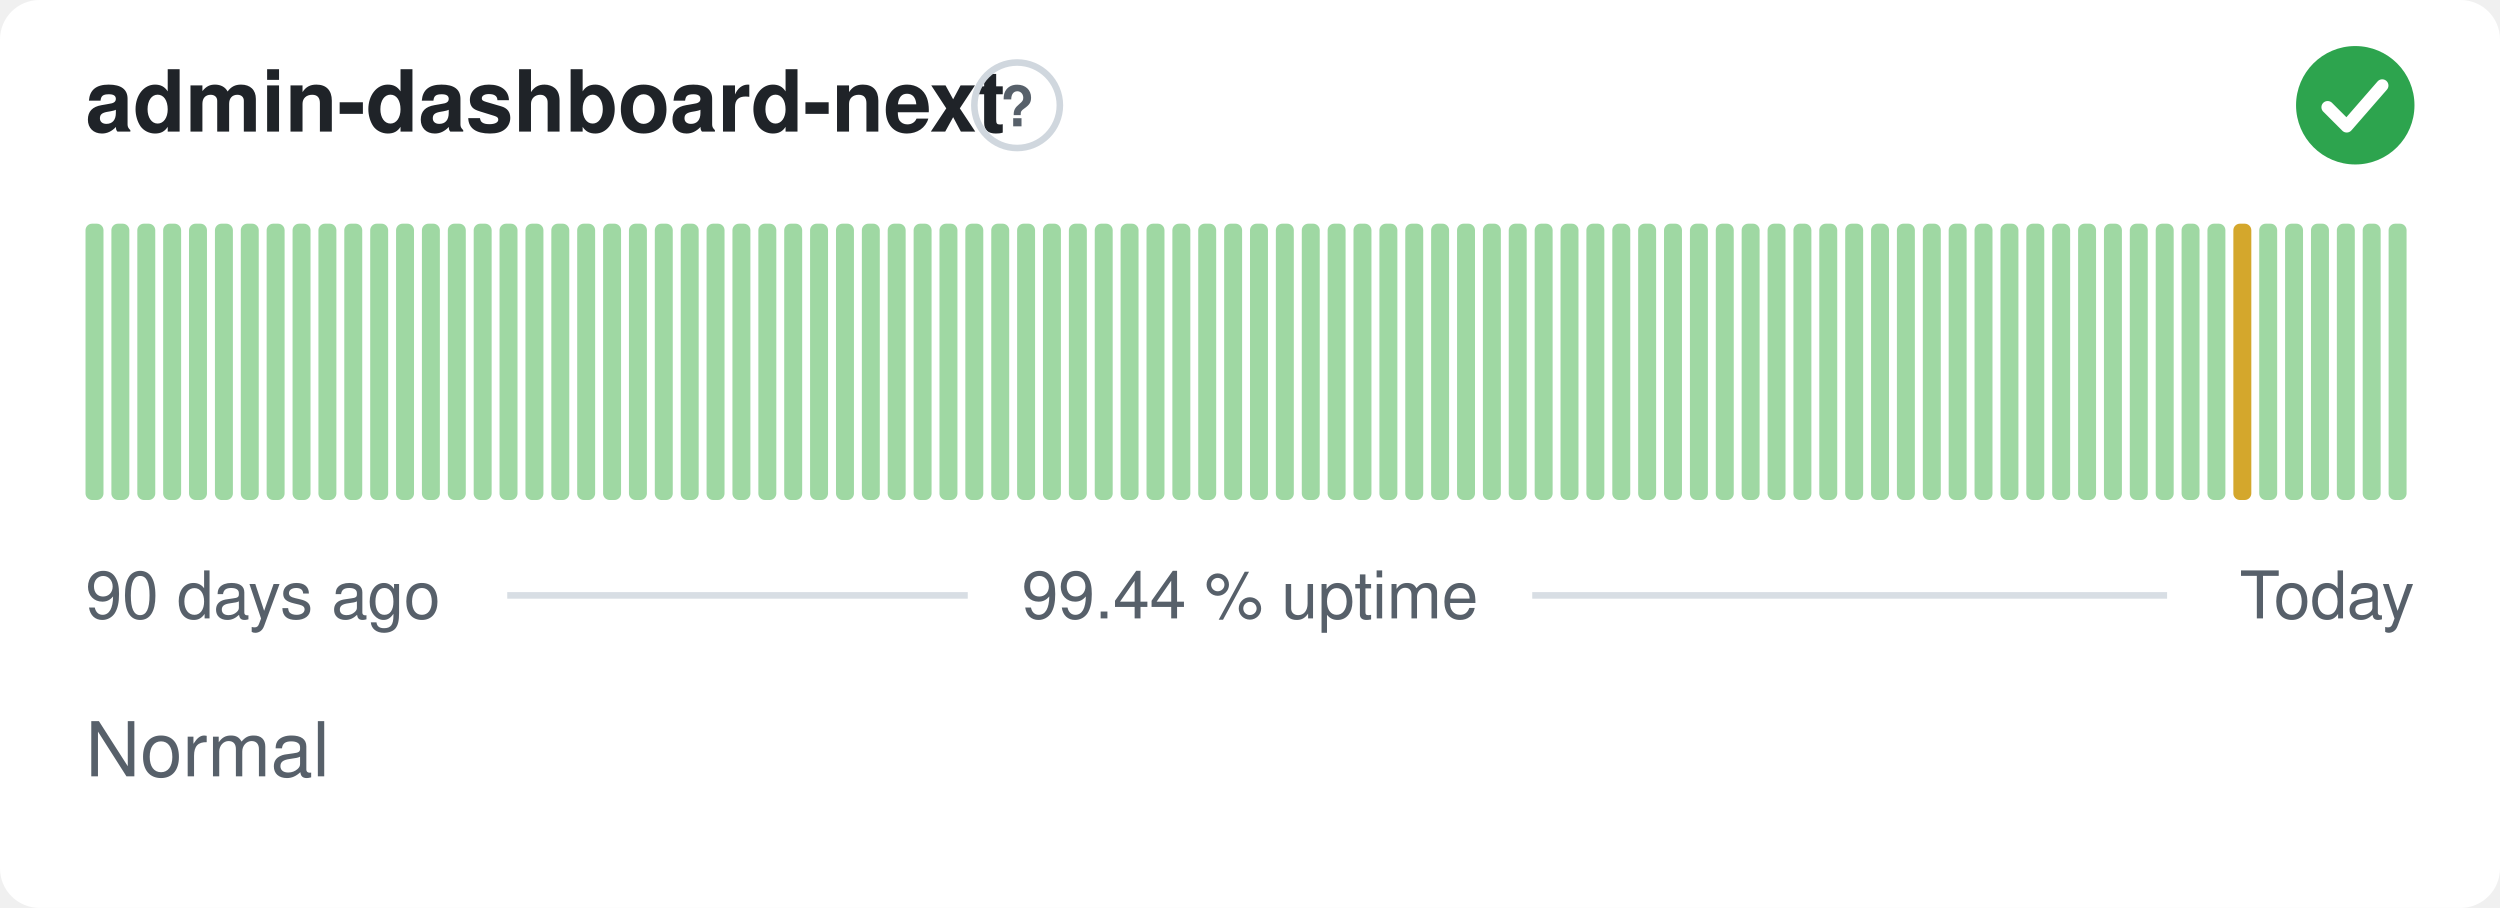
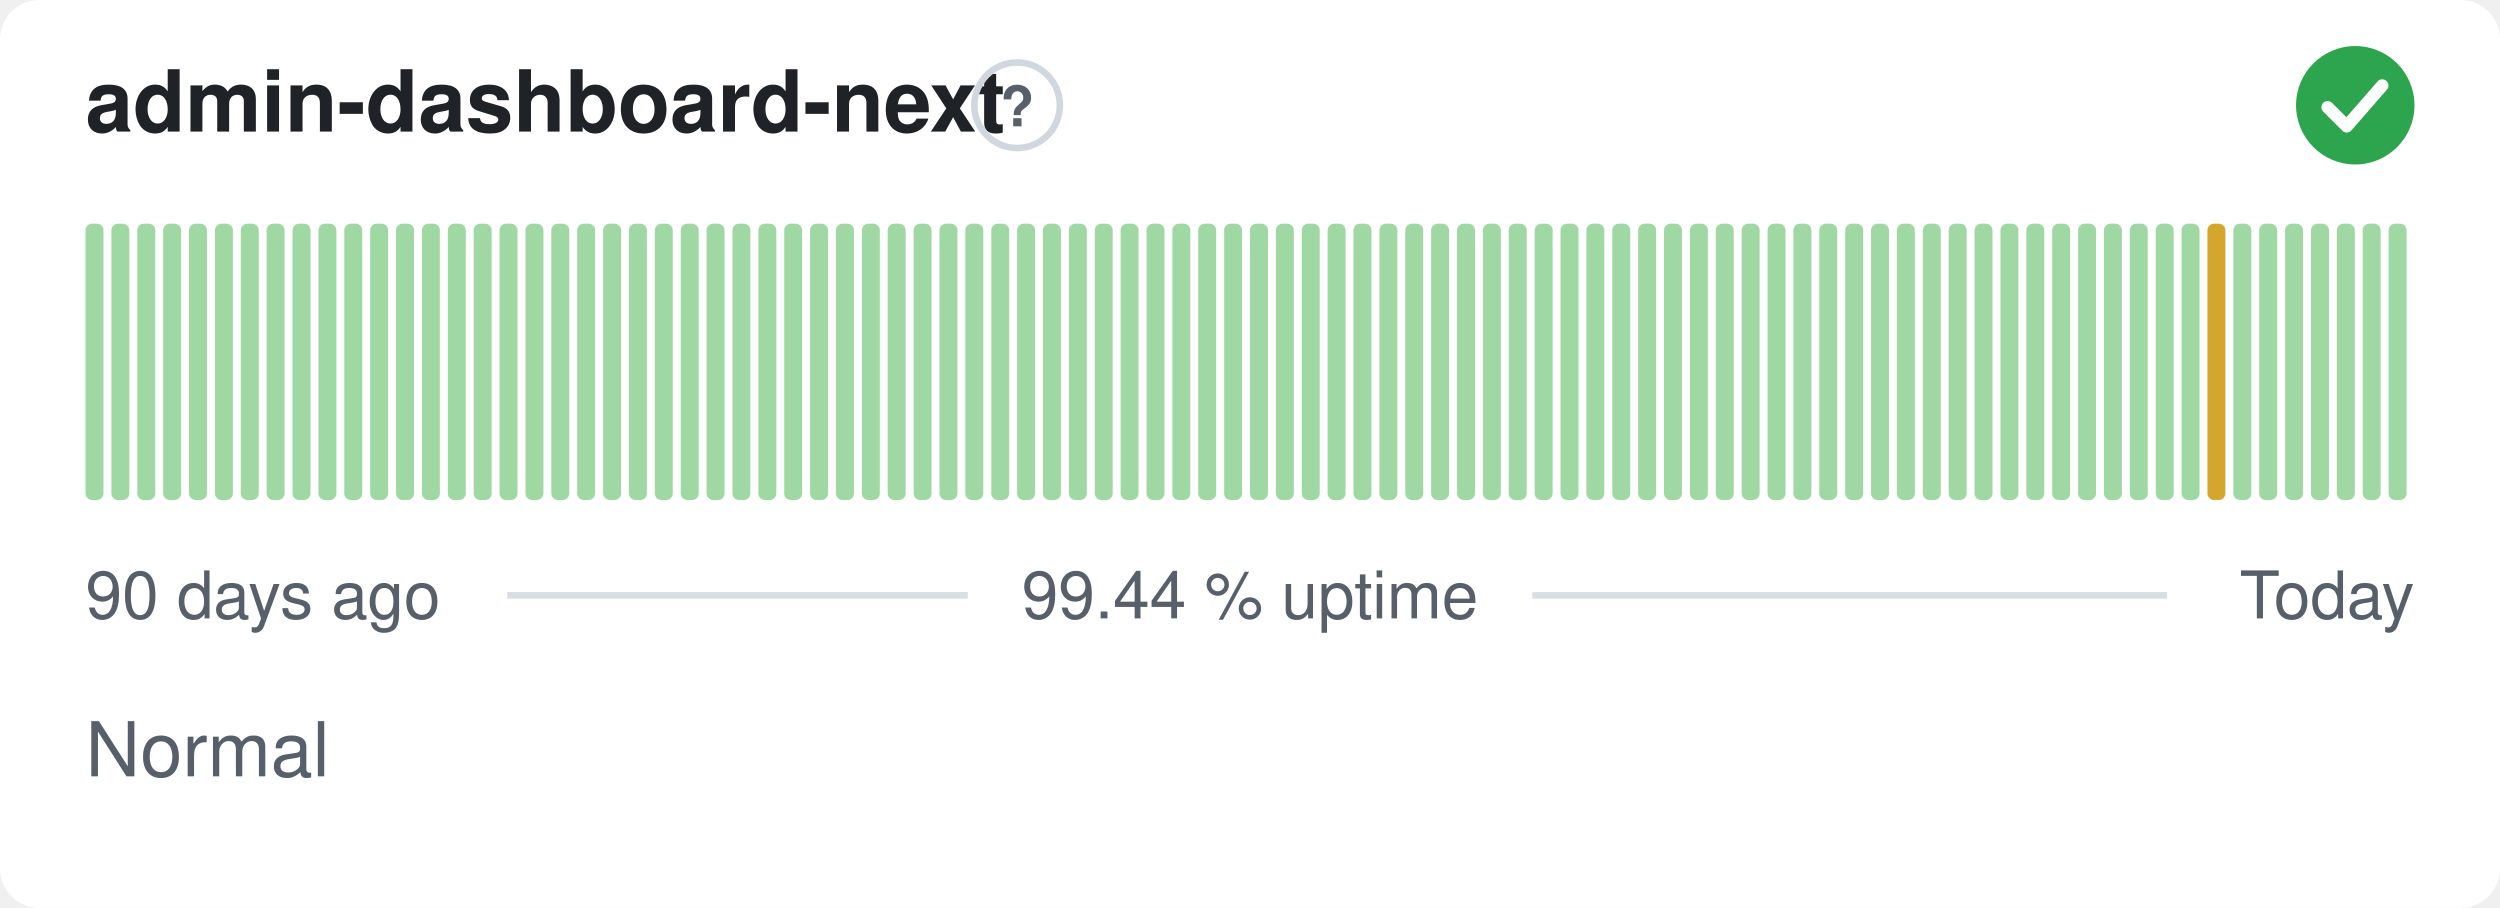
<svg xmlns="http://www.w3.org/2000/svg" width="380" height="138" viewBox="0 0 380 138" role="img" aria-label="admin-dashboard-next: Normal, 99.44 % uptime over the last 90 days" font-family="-apple-system,BlinkMacSystemFont,'Segoe UI',Helvetica,Arial,sans-serif">
  <style>
    @media (prefers-color-scheme: dark) {
      .bg { fill: #0d1117 }
      .title { fill: #e6edf3 }
      .muted { fill: #8b949e }
      .hint { stroke: #30363d }
      .rule { stroke: #30363d }
      .nodata { fill: #21262d }
    }
  </style>
  <rect class="bg" width="380" height="138" rx="6" fill="#ffffff" />
  <text class="title" x="13" y="20" font-size="13" font-weight="600" fill="#1f2328">admin-dashboard-next</text>
  <circle class="hint" cx="154.6" cy="16" r="6.5" fill="none" stroke="#d0d7de" stroke-width="1" />
  <text class="muted" x="154.6" y="19.2" text-anchor="middle" font-size="8.5" font-weight="700" fill="#57606a">?</text>
  <circle cx="358" cy="16" r="9" fill="#2da44e" />
  <path d="M353.80 16.30l2.90 2.90 5.40 -6.20" fill="none" stroke="#fff" stroke-width="1.89" stroke-linecap="round" stroke-linejoin="round" />
  <rect x="13.00" y="34.00" width="2.73" height="42.00" rx="1" fill="#9fd8a3" />
  <rect x="16.93" y="34.00" width="2.73" height="42.00" rx="1" fill="#9fd8a3" />
  <rect x="20.87" y="34.00" width="2.73" height="42.00" rx="1" fill="#9fd8a3" />
  <rect x="24.80" y="34.00" width="2.73" height="42.00" rx="1" fill="#9fd8a3" />
  <rect x="28.73" y="34.00" width="2.73" height="42.00" rx="1" fill="#9fd8a3" />
  <rect x="32.67" y="34.00" width="2.73" height="42.00" rx="1" fill="#9fd8a3" />
  <rect x="36.60" y="34.00" width="2.73" height="42.00" rx="1" fill="#9fd8a3" />
  <rect x="40.53" y="34.00" width="2.73" height="42.00" rx="1" fill="#9fd8a3" />
  <rect x="44.47" y="34.00" width="2.73" height="42.00" rx="1" fill="#9fd8a3" />
  <rect x="48.40" y="34.00" width="2.73" height="42.00" rx="1" fill="#9fd8a3" />
  <rect x="52.33" y="34.00" width="2.73" height="42.00" rx="1" fill="#9fd8a3" />
  <rect x="56.27" y="34.00" width="2.73" height="42.00" rx="1" fill="#9fd8a3" />
  <rect x="60.20" y="34.00" width="2.73" height="42.00" rx="1" fill="#9fd8a3" />
  <rect x="64.13" y="34.00" width="2.73" height="42.00" rx="1" fill="#9fd8a3" />
  <rect x="68.07" y="34.00" width="2.73" height="42.00" rx="1" fill="#9fd8a3" />
  <rect x="72.00" y="34.00" width="2.73" height="42.00" rx="1" fill="#9fd8a3" />
  <rect x="75.93" y="34.00" width="2.73" height="42.00" rx="1" fill="#9fd8a3" />
  <rect x="79.87" y="34.00" width="2.73" height="42.00" rx="1" fill="#9fd8a3" />
  <rect x="83.80" y="34.00" width="2.73" height="42.00" rx="1" fill="#9fd8a3" />
  <rect x="87.73" y="34.00" width="2.73" height="42.00" rx="1" fill="#9fd8a3" />
  <rect x="91.67" y="34.00" width="2.73" height="42.00" rx="1" fill="#9fd8a3" />
  <rect x="95.60" y="34.00" width="2.73" height="42.00" rx="1" fill="#9fd8a3" />
  <rect x="99.53" y="34.00" width="2.73" height="42.00" rx="1" fill="#9fd8a3" />
  <rect x="103.47" y="34.00" width="2.73" height="42.00" rx="1" fill="#9fd8a3" />
  <rect x="107.40" y="34.00" width="2.73" height="42.00" rx="1" fill="#9fd8a3" />
  <rect x="111.33" y="34.00" width="2.73" height="42.00" rx="1" fill="#9fd8a3" />
  <rect x="115.27" y="34.00" width="2.73" height="42.00" rx="1" fill="#9fd8a3" />
  <rect x="119.20" y="34.00" width="2.73" height="42.00" rx="1" fill="#9fd8a3" />
  <rect x="123.13" y="34.00" width="2.73" height="42.00" rx="1" fill="#9fd8a3" />
  <rect x="127.07" y="34.00" width="2.73" height="42.00" rx="1" fill="#9fd8a3" />
  <rect x="131.00" y="34.00" width="2.73" height="42.00" rx="1" fill="#9fd8a3" />
  <rect x="134.93" y="34.00" width="2.73" height="42.00" rx="1" fill="#9fd8a3" />
  <rect x="138.87" y="34.00" width="2.73" height="42.00" rx="1" fill="#9fd8a3" />
  <rect x="142.80" y="34.00" width="2.73" height="42.00" rx="1" fill="#9fd8a3" />
  <rect x="146.73" y="34.00" width="2.73" height="42.00" rx="1" fill="#9fd8a3" />
  <rect x="150.67" y="34.00" width="2.73" height="42.00" rx="1" fill="#9fd8a3" />
  <rect x="154.60" y="34.00" width="2.73" height="42.00" rx="1" fill="#9fd8a3" />
  <rect x="158.53" y="34.00" width="2.73" height="42.00" rx="1" fill="#9fd8a3" />
  <rect x="162.47" y="34.00" width="2.73" height="42.00" rx="1" fill="#9fd8a3" />
  <rect x="166.40" y="34.00" width="2.73" height="42.00" rx="1" fill="#9fd8a3" />
  <rect x="170.33" y="34.00" width="2.73" height="42.00" rx="1" fill="#9fd8a3" />
  <rect x="174.27" y="34.00" width="2.73" height="42.00" rx="1" fill="#9fd8a3" />
  <rect x="178.20" y="34.00" width="2.73" height="42.00" rx="1" fill="#9fd8a3" />
  <rect x="182.13" y="34.00" width="2.73" height="42.00" rx="1" fill="#9fd8a3" />
  <rect x="186.07" y="34.00" width="2.73" height="42.00" rx="1" fill="#9fd8a3" />
  <rect x="190.00" y="34.00" width="2.73" height="42.00" rx="1" fill="#9fd8a3" />
  <rect x="193.93" y="34.00" width="2.73" height="42.00" rx="1" fill="#9fd8a3" />
  <rect x="197.87" y="34.00" width="2.73" height="42.00" rx="1" fill="#9fd8a3" />
  <rect x="201.80" y="34.00" width="2.73" height="42.00" rx="1" fill="#9fd8a3" />
  <rect x="205.73" y="34.00" width="2.73" height="42.00" rx="1" fill="#9fd8a3" />
  <rect x="209.67" y="34.00" width="2.73" height="42.00" rx="1" fill="#9fd8a3" />
  <rect x="213.60" y="34.00" width="2.73" height="42.00" rx="1" fill="#9fd8a3" />
  <rect x="217.53" y="34.00" width="2.73" height="42.00" rx="1" fill="#9fd8a3" />
  <rect x="221.47" y="34.00" width="2.73" height="42.00" rx="1" fill="#9fd8a3" />
  <rect x="225.40" y="34.00" width="2.73" height="42.00" rx="1" fill="#9fd8a3" />
  <rect x="229.33" y="34.00" width="2.73" height="42.00" rx="1" fill="#9fd8a3" />
  <rect x="233.27" y="34.00" width="2.73" height="42.00" rx="1" fill="#9fd8a3" />
  <rect x="237.20" y="34.00" width="2.73" height="42.00" rx="1" fill="#9fd8a3" />
  <rect x="241.13" y="34.00" width="2.73" height="42.00" rx="1" fill="#9fd8a3" />
  <rect x="245.07" y="34.00" width="2.73" height="42.00" rx="1" fill="#9fd8a3" />
  <rect x="249.00" y="34.00" width="2.73" height="42.00" rx="1" fill="#9fd8a3" />
  <rect x="252.93" y="34.00" width="2.73" height="42.00" rx="1" fill="#9fd8a3" />
  <rect x="256.87" y="34.00" width="2.73" height="42.00" rx="1" fill="#9fd8a3" />
  <rect x="260.80" y="34.00" width="2.73" height="42.00" rx="1" fill="#9fd8a3" />
  <rect x="264.73" y="34.00" width="2.73" height="42.00" rx="1" fill="#9fd8a3" />
  <rect x="268.67" y="34.00" width="2.73" height="42.00" rx="1" fill="#9fd8a3" />
  <rect x="272.60" y="34.00" width="2.73" height="42.00" rx="1" fill="#9fd8a3" />
  <rect x="276.53" y="34.00" width="2.73" height="42.00" rx="1" fill="#9fd8a3" />
  <rect x="280.47" y="34.00" width="2.73" height="42.00" rx="1" fill="#9fd8a3" />
  <rect x="284.40" y="34.00" width="2.73" height="42.00" rx="1" fill="#9fd8a3" />
  <rect x="288.33" y="34.00" width="2.73" height="42.00" rx="1" fill="#9fd8a3" />
  <rect x="292.27" y="34.00" width="2.73" height="42.00" rx="1" fill="#9fd8a3" />
  <rect x="296.20" y="34.00" width="2.73" height="42.00" rx="1" fill="#9fd8a3" />
  <rect x="300.13" y="34.00" width="2.73" height="42.00" rx="1" fill="#9fd8a3" />
  <rect x="304.07" y="34.00" width="2.73" height="42.00" rx="1" fill="#9fd8a3" />
  <rect x="308.00" y="34.00" width="2.73" height="42.00" rx="1" fill="#9fd8a3" />
  <rect x="311.93" y="34.00" width="2.73" height="42.00" rx="1" fill="#9fd8a3" />
  <rect x="315.87" y="34.00" width="2.73" height="42.00" rx="1" fill="#9fd8a3" />
  <rect x="319.80" y="34.00" width="2.73" height="42.00" rx="1" fill="#9fd8a3" />
  <rect x="323.73" y="34.00" width="2.73" height="42.00" rx="1" fill="#9fd8a3" />
  <rect x="327.67" y="34.00" width="2.73" height="42.00" rx="1" fill="#9fd8a3" />
  <rect x="331.60" y="34.00" width="2.73" height="42.00" rx="1" fill="#9fd8a3" />
-   <rect x="335.53" y="34.00" width="2.73" height="42.00" rx="1" fill="#9fd8a3" />
-   <rect x="339.47" y="34.00" width="2.73" height="42.00" rx="1" fill="#d4a72c" />
+   <rect x="335.53" y="34.00" width="2.73" height="42.00" rx="1" fill="#d4a72c" />
+   <rect x="339.47" y="34.00" width="2.73" height="42.00" rx="1" fill="#9fd8a3" />
  <rect x="343.40" y="34.00" width="2.73" height="42.00" rx="1" fill="#9fd8a3" />
  <rect x="347.33" y="34.00" width="2.73" height="42.00" rx="1" fill="#9fd8a3" />
  <rect x="351.27" y="34.00" width="2.73" height="42.00" rx="1" fill="#9fd8a3" />
  <rect x="355.20" y="34.00" width="2.73" height="42.00" rx="1" fill="#9fd8a3" />
  <rect x="359.13" y="34.00" width="2.73" height="42.00" rx="1" fill="#9fd8a3" />
  <rect x="363.07" y="34.00" width="2.73" height="42.00" rx="1" fill="#9fd8a3" />
  <text class="muted" x="13" y="94" font-size="10" fill="#57606a">90 days ago</text>
  <text class="muted" x="190" y="94" text-anchor="middle" font-size="10" fill="#57606a">99.44 % uptime</text>
  <text class="muted" x="367" y="94" text-anchor="end" font-size="10" fill="#57606a">Today</text>
  <line class="rule" x1="77.1" y1="90.5" x2="147.1" y2="90.5" stroke="#d8dee4" stroke-width="1" />
  <line class="rule" x1="232.9" y1="90.5" x2="329.4" y2="90.5" stroke="#d8dee4" stroke-width="1" />
  <text class="muted" x="13" y="118" font-size="11.5" fill="#57606a">Normal</text>
</svg>
